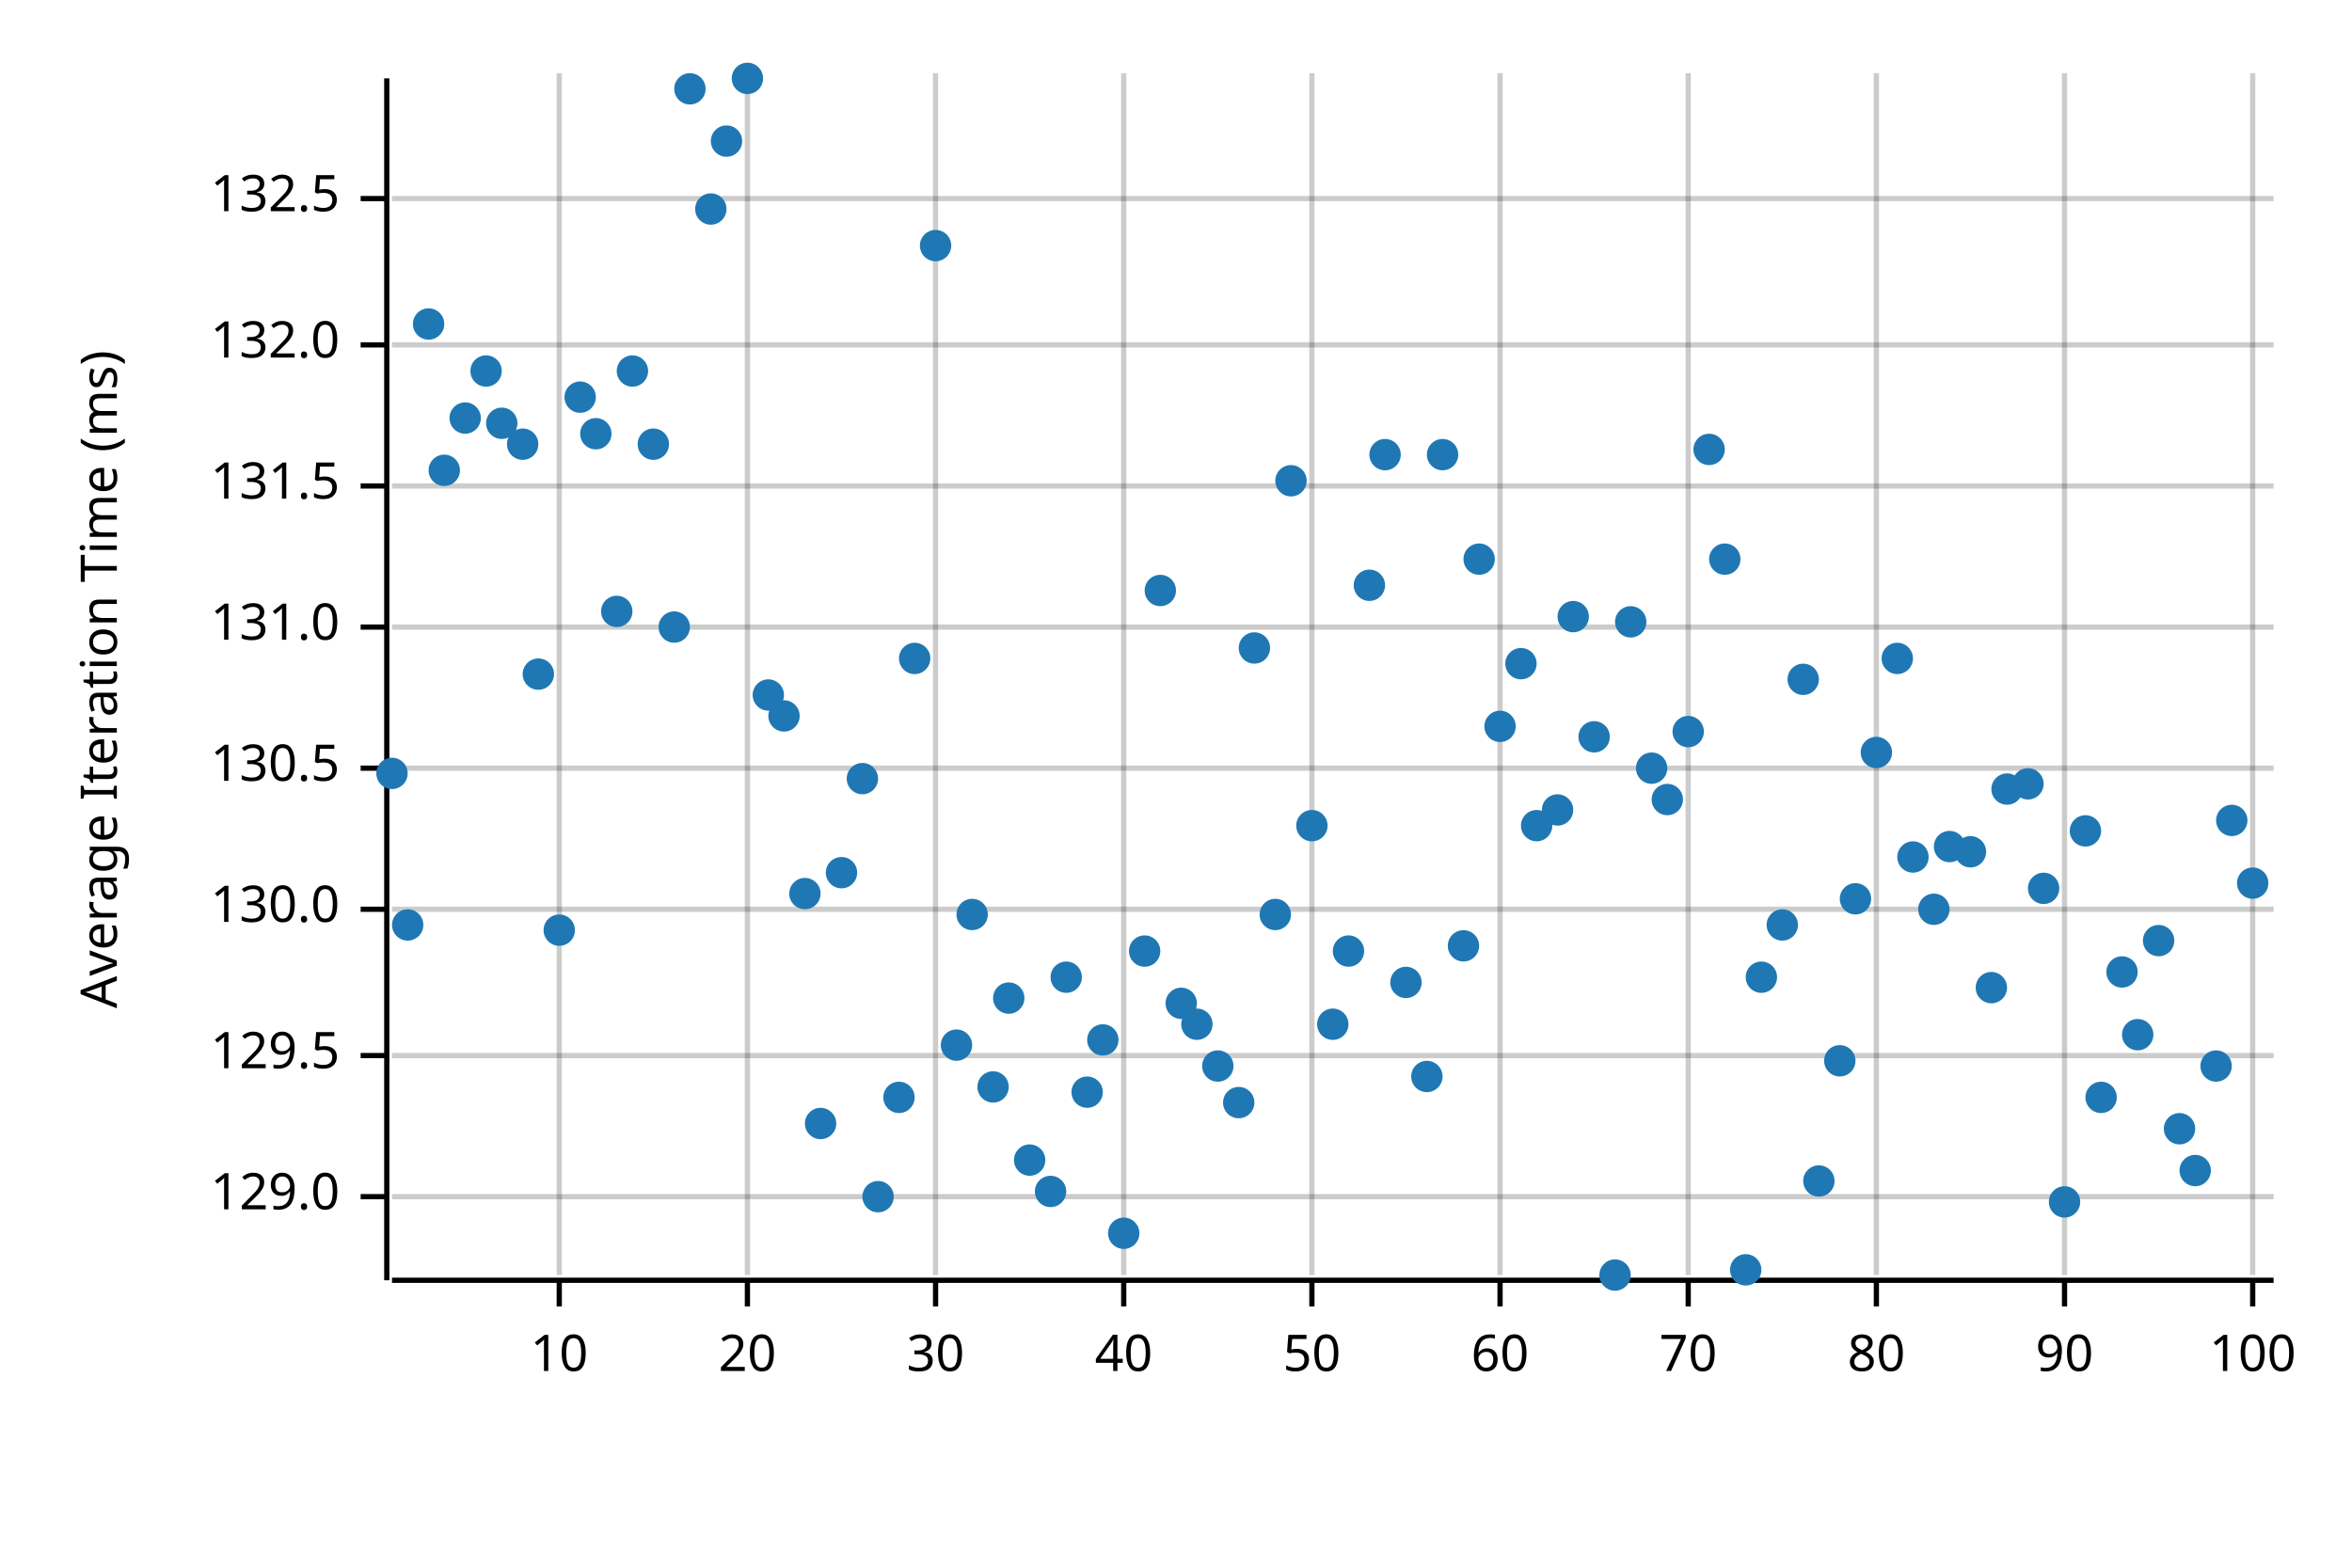
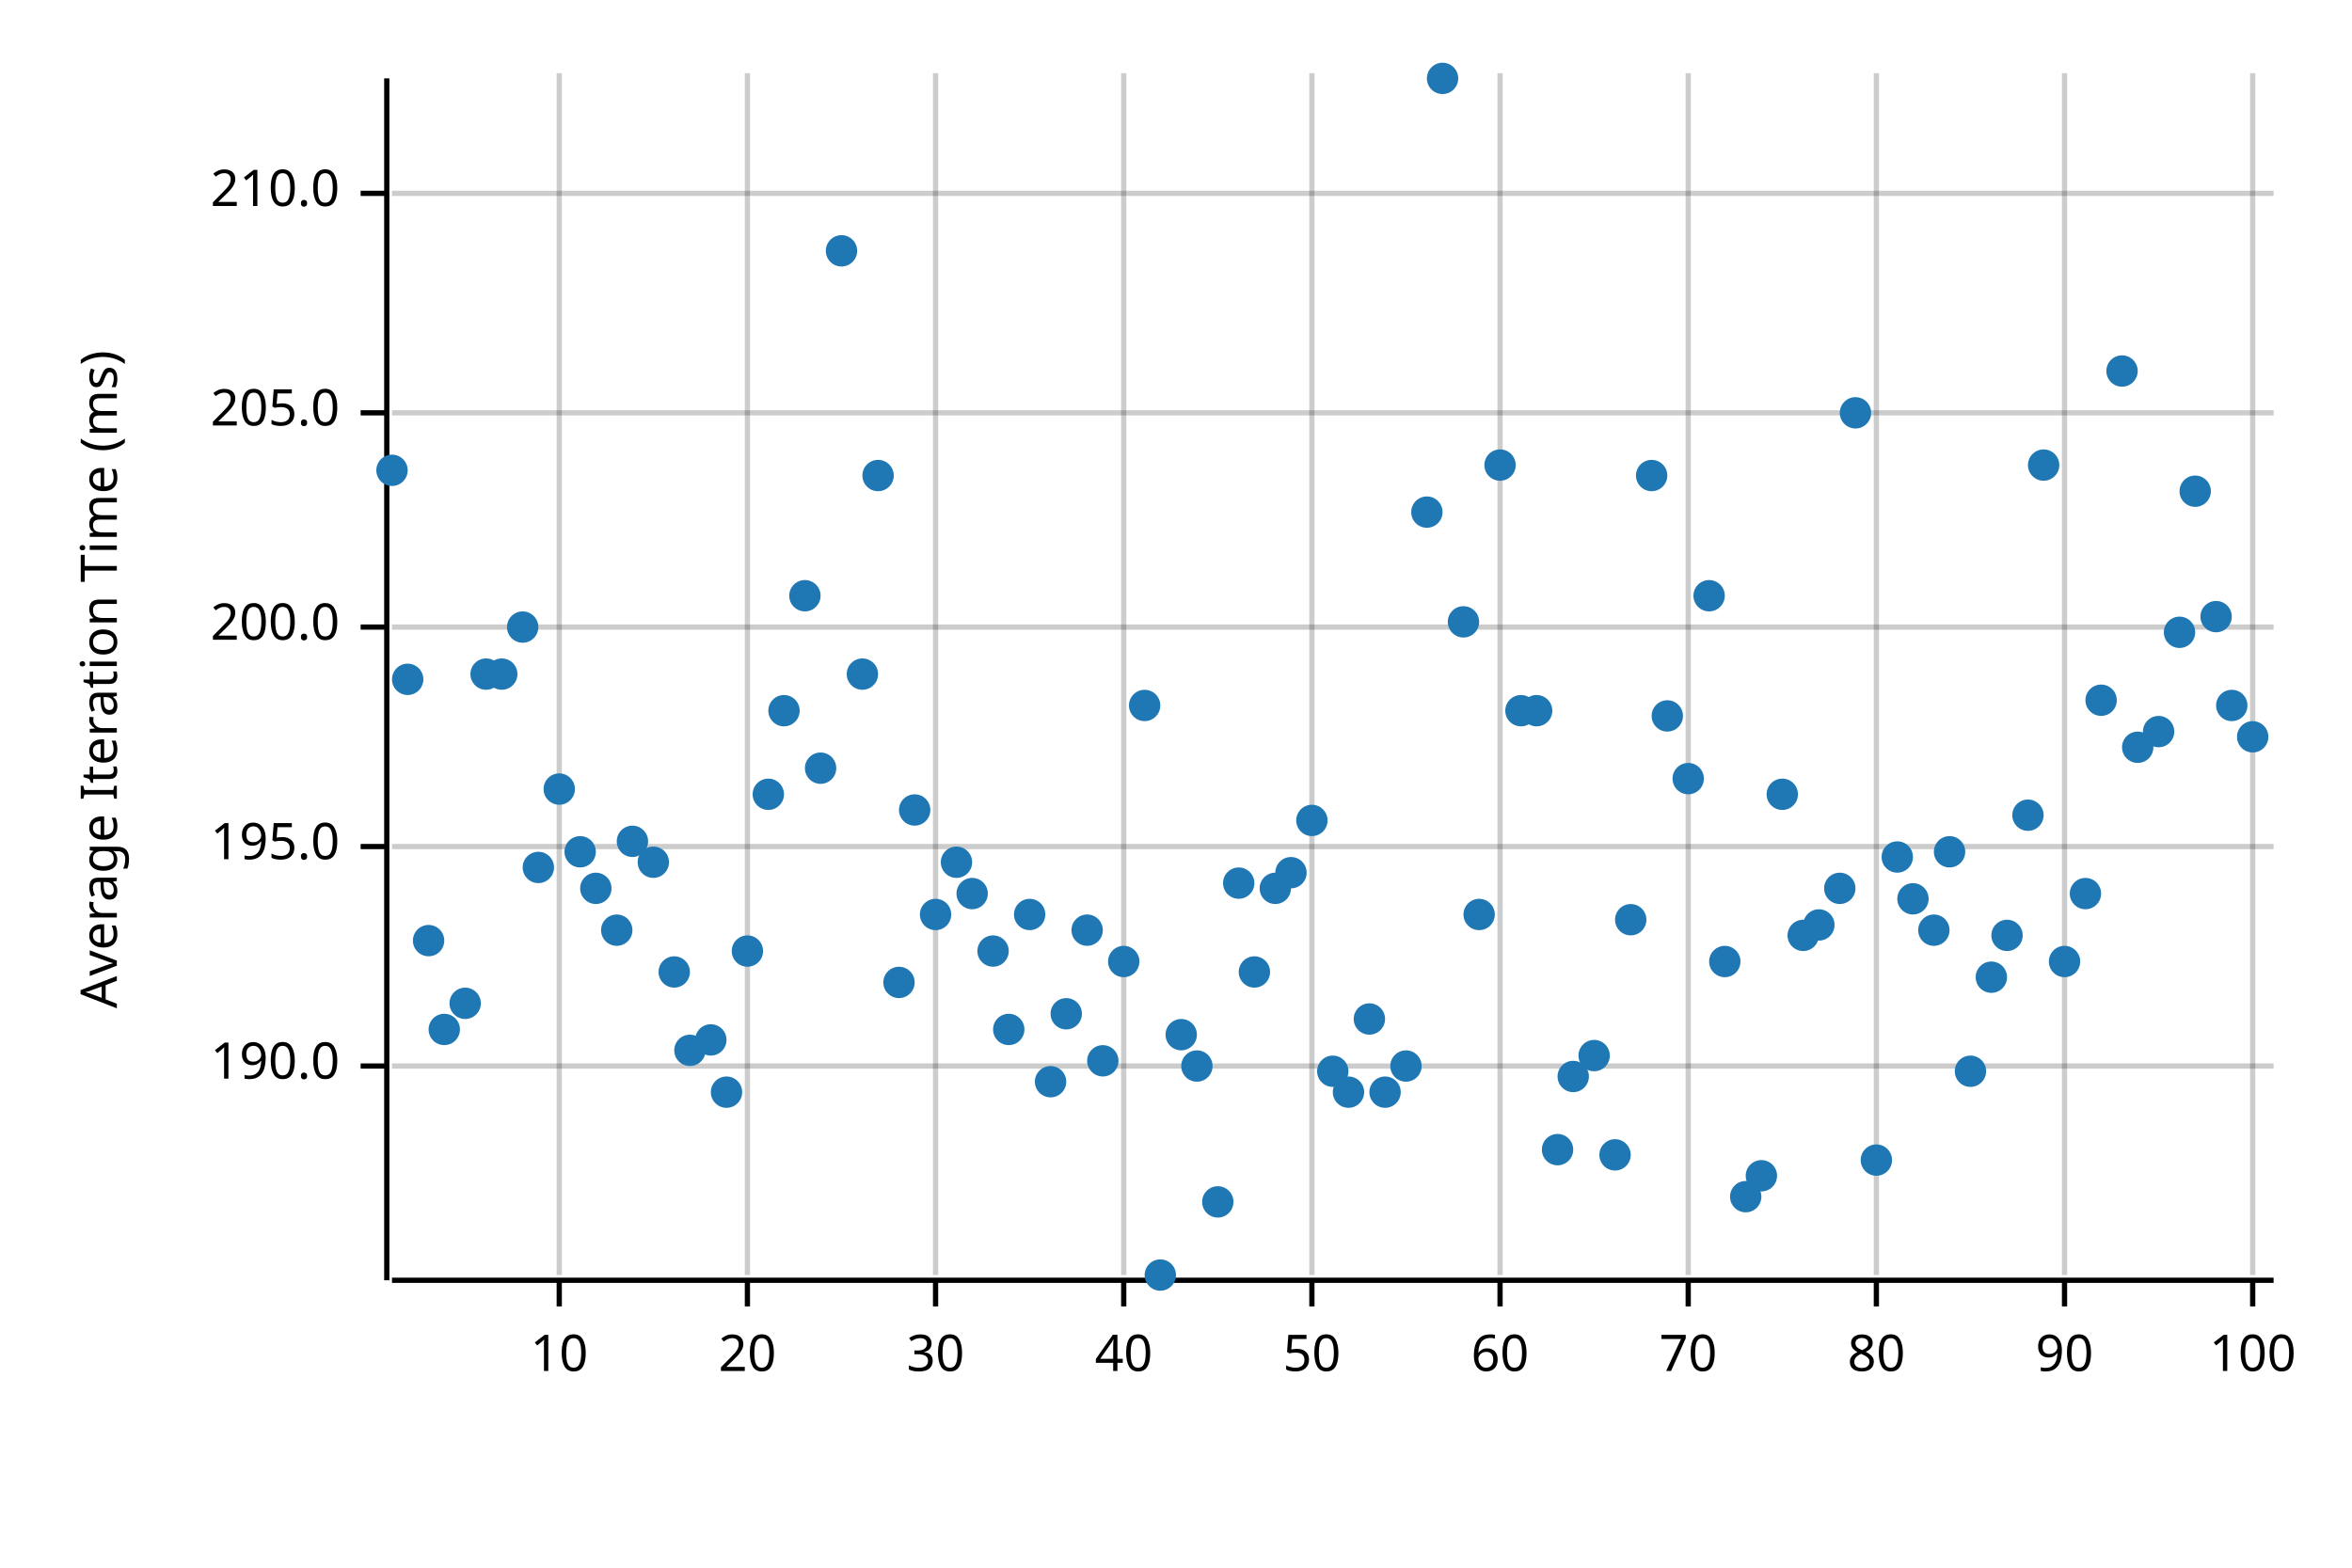
<svg xmlns="http://www.w3.org/2000/svg" width="450" height="300" viewBox="0 0 450 300">
  <text x="15" y="130" dy="0.76em" text-anchor="middle" font-family="sans-serif" font-size="9.677" opacity="1" fill="#000000" transform="rotate(270, 15, 130)">
Average Iteration Time (ms)
</text>
  <line opacity="0.2" stroke="#000000" stroke-width="1" x1="107" y1="244" x2="107" y2="14" />
  <line opacity="0.2" stroke="#000000" stroke-width="1" x1="143" y1="244" x2="143" y2="14" />
  <line opacity="0.2" stroke="#000000" stroke-width="1" x1="179" y1="244" x2="179" y2="14" />
  <line opacity="0.2" stroke="#000000" stroke-width="1" x1="215" y1="244" x2="215" y2="14" />
  <line opacity="0.2" stroke="#000000" stroke-width="1" x1="251" y1="244" x2="251" y2="14" />
  <line opacity="0.2" stroke="#000000" stroke-width="1" x1="287" y1="244" x2="287" y2="14" />
  <line opacity="0.2" stroke="#000000" stroke-width="1" x1="323" y1="244" x2="323" y2="14" />
  <line opacity="0.2" stroke="#000000" stroke-width="1" x1="359" y1="244" x2="359" y2="14" />
  <line opacity="0.2" stroke="#000000" stroke-width="1" x1="395" y1="244" x2="395" y2="14" />
  <line opacity="0.2" stroke="#000000" stroke-width="1" x1="431" y1="244" x2="431" y2="14" />
-   <line opacity="0.2" stroke="#000000" stroke-width="1" x1="75" y1="229" x2="435" y2="229" />
-   <line opacity="0.2" stroke="#000000" stroke-width="1" x1="75" y1="202" x2="435" y2="202" />
-   <line opacity="0.2" stroke="#000000" stroke-width="1" x1="75" y1="174" x2="435" y2="174" />
-   <line opacity="0.2" stroke="#000000" stroke-width="1" x1="75" y1="147" x2="435" y2="147" />
+   <line opacity="0.2" stroke="#000000" stroke-width="1" x1="75" y1="204" x2="435" y2="204" />
+   <line opacity="0.2" stroke="#000000" stroke-width="1" x1="75" y1="162" x2="435" y2="162" />
  <line opacity="0.2" stroke="#000000" stroke-width="1" x1="75" y1="120" x2="435" y2="120" />
-   <line opacity="0.2" stroke="#000000" stroke-width="1" x1="75" y1="93" x2="435" y2="93" />
-   <line opacity="0.2" stroke="#000000" stroke-width="1" x1="75" y1="66" x2="435" y2="66" />
-   <line opacity="0.2" stroke="#000000" stroke-width="1" x1="75" y1="38" x2="435" y2="38" />
+   <line opacity="0.2" stroke="#000000" stroke-width="1" x1="75" y1="79" x2="435" y2="79" />
+   <line opacity="0.2" stroke="#000000" stroke-width="1" x1="75" y1="37" x2="435" y2="37" />
  <polyline fill="none" opacity="1" stroke="#000000" stroke-width="1" points="74,15 74,245 " />
-   <text x="65" y="229" dy="0.5ex" text-anchor="end" font-family="sans-serif" font-size="9.677" opacity="1" fill="#000000">
- 129.0
+   <text x="65" y="204" dy="0.5ex" text-anchor="end" font-family="sans-serif" font-size="9.677" opacity="1" fill="#000000">
+ 190.0
</text>
-   <polyline fill="none" opacity="1" stroke="#000000" stroke-width="1" points="69,229 74,229 " />
-   <text x="65" y="202" dy="0.5ex" text-anchor="end" font-family="sans-serif" font-size="9.677" opacity="1" fill="#000000">
- 129.5
+   <polyline fill="none" opacity="1" stroke="#000000" stroke-width="1" points="69,204 74,204 " />
+   <text x="65" y="162" dy="0.5ex" text-anchor="end" font-family="sans-serif" font-size="9.677" opacity="1" fill="#000000">
+ 195.0
</text>
-   <polyline fill="none" opacity="1" stroke="#000000" stroke-width="1" points="69,202 74,202 " />
-   <text x="65" y="174" dy="0.5ex" text-anchor="end" font-family="sans-serif" font-size="9.677" opacity="1" fill="#000000">
- 130.0
- </text>
-   <polyline fill="none" opacity="1" stroke="#000000" stroke-width="1" points="69,174 74,174 " />
-   <text x="65" y="147" dy="0.5ex" text-anchor="end" font-family="sans-serif" font-size="9.677" opacity="1" fill="#000000">
- 130.5
- </text>
-   <polyline fill="none" opacity="1" stroke="#000000" stroke-width="1" points="69,147 74,147 " />
+   <polyline fill="none" opacity="1" stroke="#000000" stroke-width="1" points="69,162 74,162 " />
  <text x="65" y="120" dy="0.5ex" text-anchor="end" font-family="sans-serif" font-size="9.677" opacity="1" fill="#000000">
- 131.0
+ 200.0
</text>
  <polyline fill="none" opacity="1" stroke="#000000" stroke-width="1" points="69,120 74,120 " />
-   <text x="65" y="93" dy="0.5ex" text-anchor="end" font-family="sans-serif" font-size="9.677" opacity="1" fill="#000000">
- 131.5
+   <text x="65" y="79" dy="0.5ex" text-anchor="end" font-family="sans-serif" font-size="9.677" opacity="1" fill="#000000">
+ 205.0
</text>
-   <polyline fill="none" opacity="1" stroke="#000000" stroke-width="1" points="69,93 74,93 " />
-   <text x="65" y="66" dy="0.5ex" text-anchor="end" font-family="sans-serif" font-size="9.677" opacity="1" fill="#000000">
- 132.0
+   <polyline fill="none" opacity="1" stroke="#000000" stroke-width="1" points="69,79 74,79 " />
+   <text x="65" y="37" dy="0.5ex" text-anchor="end" font-family="sans-serif" font-size="9.677" opacity="1" fill="#000000">
+ 210.0
</text>
-   <polyline fill="none" opacity="1" stroke="#000000" stroke-width="1" points="69,66 74,66 " />
-   <text x="65" y="38" dy="0.5ex" text-anchor="end" font-family="sans-serif" font-size="9.677" opacity="1" fill="#000000">
- 132.5
- </text>
-   <polyline fill="none" opacity="1" stroke="#000000" stroke-width="1" points="69,38 74,38 " />
+   <polyline fill="none" opacity="1" stroke="#000000" stroke-width="1" points="69,37 74,37 " />
  <polyline fill="none" opacity="1" stroke="#000000" stroke-width="1" points="75,245 435,245 " />
  <text x="107" y="255" dy="0.76em" text-anchor="middle" font-family="sans-serif" font-size="9.677" opacity="1" fill="#000000">
10
</text>
  <polyline fill="none" opacity="1" stroke="#000000" stroke-width="1" points="107,245 107,250 " />
  <text x="143" y="255" dy="0.76em" text-anchor="middle" font-family="sans-serif" font-size="9.677" opacity="1" fill="#000000">
20
</text>
  <polyline fill="none" opacity="1" stroke="#000000" stroke-width="1" points="143,245 143,250 " />
  <text x="179" y="255" dy="0.76em" text-anchor="middle" font-family="sans-serif" font-size="9.677" opacity="1" fill="#000000">
30
</text>
  <polyline fill="none" opacity="1" stroke="#000000" stroke-width="1" points="179,245 179,250 " />
  <text x="215" y="255" dy="0.76em" text-anchor="middle" font-family="sans-serif" font-size="9.677" opacity="1" fill="#000000">
40
</text>
  <polyline fill="none" opacity="1" stroke="#000000" stroke-width="1" points="215,245 215,250 " />
  <text x="251" y="255" dy="0.76em" text-anchor="middle" font-family="sans-serif" font-size="9.677" opacity="1" fill="#000000">
50
</text>
  <polyline fill="none" opacity="1" stroke="#000000" stroke-width="1" points="251,245 251,250 " />
  <text x="287" y="255" dy="0.76em" text-anchor="middle" font-family="sans-serif" font-size="9.677" opacity="1" fill="#000000">
60
</text>
  <polyline fill="none" opacity="1" stroke="#000000" stroke-width="1" points="287,245 287,250 " />
  <text x="323" y="255" dy="0.76em" text-anchor="middle" font-family="sans-serif" font-size="9.677" opacity="1" fill="#000000">
70
</text>
  <polyline fill="none" opacity="1" stroke="#000000" stroke-width="1" points="323,245 323,250 " />
  <text x="359" y="255" dy="0.76em" text-anchor="middle" font-family="sans-serif" font-size="9.677" opacity="1" fill="#000000">
80
</text>
  <polyline fill="none" opacity="1" stroke="#000000" stroke-width="1" points="359,245 359,250 " />
  <text x="395" y="255" dy="0.76em" text-anchor="middle" font-family="sans-serif" font-size="9.677" opacity="1" fill="#000000">
90
</text>
  <polyline fill="none" opacity="1" stroke="#000000" stroke-width="1" points="395,245 395,250 " />
  <text x="431" y="255" dy="0.76em" text-anchor="middle" font-family="sans-serif" font-size="9.677" opacity="1" fill="#000000">
100
</text>
  <polyline fill="none" opacity="1" stroke="#000000" stroke-width="1" points="431,245 431,250 " />
-   <circle cx="75" cy="148" r="3" opacity="1" fill="#1F78B4" stroke="none" stroke-width="1" />
-   <circle cx="78" cy="177" r="3" opacity="1" fill="#1F78B4" stroke="none" stroke-width="1" />
-   <circle cx="82" cy="62" r="3" opacity="1" fill="#1F78B4" stroke="none" stroke-width="1" />
-   <circle cx="85" cy="90" r="3" opacity="1" fill="#1F78B4" stroke="none" stroke-width="1" />
-   <circle cx="89" cy="80" r="3" opacity="1" fill="#1F78B4" stroke="none" stroke-width="1" />
-   <circle cx="93" cy="71" r="3" opacity="1" fill="#1F78B4" stroke="none" stroke-width="1" />
-   <circle cx="96" cy="81" r="3" opacity="1" fill="#1F78B4" stroke="none" stroke-width="1" />
-   <circle cx="100" cy="85" r="3" opacity="1" fill="#1F78B4" stroke="none" stroke-width="1" />
-   <circle cx="103" cy="129" r="3" opacity="1" fill="#1F78B4" stroke="none" stroke-width="1" />
-   <circle cx="107" cy="178" r="3" opacity="1" fill="#1F78B4" stroke="none" stroke-width="1" />
-   <circle cx="111" cy="76" r="3" opacity="1" fill="#1F78B4" stroke="none" stroke-width="1" />
-   <circle cx="114" cy="83" r="3" opacity="1" fill="#1F78B4" stroke="none" stroke-width="1" />
-   <circle cx="118" cy="117" r="3" opacity="1" fill="#1F78B4" stroke="none" stroke-width="1" />
-   <circle cx="121" cy="71" r="3" opacity="1" fill="#1F78B4" stroke="none" stroke-width="1" />
-   <circle cx="125" cy="85" r="3" opacity="1" fill="#1F78B4" stroke="none" stroke-width="1" />
-   <circle cx="129" cy="120" r="3" opacity="1" fill="#1F78B4" stroke="none" stroke-width="1" />
-   <circle cx="132" cy="17" r="3" opacity="1" fill="#1F78B4" stroke="none" stroke-width="1" />
-   <circle cx="136" cy="40" r="3" opacity="1" fill="#1F78B4" stroke="none" stroke-width="1" />
-   <circle cx="139" cy="27" r="3" opacity="1" fill="#1F78B4" stroke="none" stroke-width="1" />
-   <circle cx="143" cy="15" r="3" opacity="1" fill="#1F78B4" stroke="none" stroke-width="1" />
-   <circle cx="147" cy="133" r="3" opacity="1" fill="#1F78B4" stroke="none" stroke-width="1" />
-   <circle cx="150" cy="137" r="3" opacity="1" fill="#1F78B4" stroke="none" stroke-width="1" />
-   <circle cx="154" cy="171" r="3" opacity="1" fill="#1F78B4" stroke="none" stroke-width="1" />
-   <circle cx="157" cy="215" r="3" opacity="1" fill="#1F78B4" stroke="none" stroke-width="1" />
-   <circle cx="161" cy="167" r="3" opacity="1" fill="#1F78B4" stroke="none" stroke-width="1" />
-   <circle cx="165" cy="149" r="3" opacity="1" fill="#1F78B4" stroke="none" stroke-width="1" />
-   <circle cx="168" cy="229" r="3" opacity="1" fill="#1F78B4" stroke="none" stroke-width="1" />
-   <circle cx="172" cy="210" r="3" opacity="1" fill="#1F78B4" stroke="none" stroke-width="1" />
-   <circle cx="175" cy="126" r="3" opacity="1" fill="#1F78B4" stroke="none" stroke-width="1" />
-   <circle cx="179" cy="47" r="3" opacity="1" fill="#1F78B4" stroke="none" stroke-width="1" />
-   <circle cx="183" cy="200" r="3" opacity="1" fill="#1F78B4" stroke="none" stroke-width="1" />
-   <circle cx="186" cy="175" r="3" opacity="1" fill="#1F78B4" stroke="none" stroke-width="1" />
-   <circle cx="190" cy="208" r="3" opacity="1" fill="#1F78B4" stroke="none" stroke-width="1" />
-   <circle cx="193" cy="191" r="3" opacity="1" fill="#1F78B4" stroke="none" stroke-width="1" />
-   <circle cx="197" cy="222" r="3" opacity="1" fill="#1F78B4" stroke="none" stroke-width="1" />
-   <circle cx="201" cy="228" r="3" opacity="1" fill="#1F78B4" stroke="none" stroke-width="1" />
-   <circle cx="204" cy="187" r="3" opacity="1" fill="#1F78B4" stroke="none" stroke-width="1" />
-   <circle cx="208" cy="209" r="3" opacity="1" fill="#1F78B4" stroke="none" stroke-width="1" />
-   <circle cx="211" cy="199" r="3" opacity="1" fill="#1F78B4" stroke="none" stroke-width="1" />
-   <circle cx="215" cy="236" r="3" opacity="1" fill="#1F78B4" stroke="none" stroke-width="1" />
-   <circle cx="219" cy="182" r="3" opacity="1" fill="#1F78B4" stroke="none" stroke-width="1" />
-   <circle cx="222" cy="113" r="3" opacity="1" fill="#1F78B4" stroke="none" stroke-width="1" />
-   <circle cx="226" cy="192" r="3" opacity="1" fill="#1F78B4" stroke="none" stroke-width="1" />
-   <circle cx="229" cy="196" r="3" opacity="1" fill="#1F78B4" stroke="none" stroke-width="1" />
-   <circle cx="233" cy="204" r="3" opacity="1" fill="#1F78B4" stroke="none" stroke-width="1" />
-   <circle cx="237" cy="211" r="3" opacity="1" fill="#1F78B4" stroke="none" stroke-width="1" />
-   <circle cx="240" cy="124" r="3" opacity="1" fill="#1F78B4" stroke="none" stroke-width="1" />
-   <circle cx="244" cy="175" r="3" opacity="1" fill="#1F78B4" stroke="none" stroke-width="1" />
-   <circle cx="247" cy="92" r="3" opacity="1" fill="#1F78B4" stroke="none" stroke-width="1" />
-   <circle cx="251" cy="158" r="3" opacity="1" fill="#1F78B4" stroke="none" stroke-width="1" />
-   <circle cx="255" cy="196" r="3" opacity="1" fill="#1F78B4" stroke="none" stroke-width="1" />
-   <circle cx="258" cy="182" r="3" opacity="1" fill="#1F78B4" stroke="none" stroke-width="1" />
-   <circle cx="262" cy="112" r="3" opacity="1" fill="#1F78B4" stroke="none" stroke-width="1" />
-   <circle cx="265" cy="87" r="3" opacity="1" fill="#1F78B4" stroke="none" stroke-width="1" />
-   <circle cx="269" cy="188" r="3" opacity="1" fill="#1F78B4" stroke="none" stroke-width="1" />
-   <circle cx="273" cy="206" r="3" opacity="1" fill="#1F78B4" stroke="none" stroke-width="1" />
-   <circle cx="276" cy="87" r="3" opacity="1" fill="#1F78B4" stroke="none" stroke-width="1" />
-   <circle cx="280" cy="181" r="3" opacity="1" fill="#1F78B4" stroke="none" stroke-width="1" />
-   <circle cx="283" cy="107" r="3" opacity="1" fill="#1F78B4" stroke="none" stroke-width="1" />
-   <circle cx="287" cy="139" r="3" opacity="1" fill="#1F78B4" stroke="none" stroke-width="1" />
-   <circle cx="291" cy="127" r="3" opacity="1" fill="#1F78B4" stroke="none" stroke-width="1" />
-   <circle cx="294" cy="158" r="3" opacity="1" fill="#1F78B4" stroke="none" stroke-width="1" />
-   <circle cx="298" cy="155" r="3" opacity="1" fill="#1F78B4" stroke="none" stroke-width="1" />
-   <circle cx="301" cy="118" r="3" opacity="1" fill="#1F78B4" stroke="none" stroke-width="1" />
-   <circle cx="305" cy="141" r="3" opacity="1" fill="#1F78B4" stroke="none" stroke-width="1" />
-   <circle cx="309" cy="244" r="3" opacity="1" fill="#1F78B4" stroke="none" stroke-width="1" />
-   <circle cx="312" cy="119" r="3" opacity="1" fill="#1F78B4" stroke="none" stroke-width="1" />
-   <circle cx="316" cy="147" r="3" opacity="1" fill="#1F78B4" stroke="none" stroke-width="1" />
-   <circle cx="319" cy="153" r="3" opacity="1" fill="#1F78B4" stroke="none" stroke-width="1" />
-   <circle cx="323" cy="140" r="3" opacity="1" fill="#1F78B4" stroke="none" stroke-width="1" />
-   <circle cx="327" cy="86" r="3" opacity="1" fill="#1F78B4" stroke="none" stroke-width="1" />
-   <circle cx="330" cy="107" r="3" opacity="1" fill="#1F78B4" stroke="none" stroke-width="1" />
-   <circle cx="334" cy="243" r="3" opacity="1" fill="#1F78B4" stroke="none" stroke-width="1" />
-   <circle cx="337" cy="187" r="3" opacity="1" fill="#1F78B4" stroke="none" stroke-width="1" />
-   <circle cx="341" cy="177" r="3" opacity="1" fill="#1F78B4" stroke="none" stroke-width="1" />
-   <circle cx="345" cy="130" r="3" opacity="1" fill="#1F78B4" stroke="none" stroke-width="1" />
-   <circle cx="348" cy="226" r="3" opacity="1" fill="#1F78B4" stroke="none" stroke-width="1" />
-   <circle cx="352" cy="203" r="3" opacity="1" fill="#1F78B4" stroke="none" stroke-width="1" />
-   <circle cx="355" cy="172" r="3" opacity="1" fill="#1F78B4" stroke="none" stroke-width="1" />
-   <circle cx="359" cy="144" r="3" opacity="1" fill="#1F78B4" stroke="none" stroke-width="1" />
-   <circle cx="363" cy="126" r="3" opacity="1" fill="#1F78B4" stroke="none" stroke-width="1" />
-   <circle cx="366" cy="164" r="3" opacity="1" fill="#1F78B4" stroke="none" stroke-width="1" />
-   <circle cx="370" cy="174" r="3" opacity="1" fill="#1F78B4" stroke="none" stroke-width="1" />
-   <circle cx="373" cy="162" r="3" opacity="1" fill="#1F78B4" stroke="none" stroke-width="1" />
-   <circle cx="377" cy="163" r="3" opacity="1" fill="#1F78B4" stroke="none" stroke-width="1" />
-   <circle cx="381" cy="189" r="3" opacity="1" fill="#1F78B4" stroke="none" stroke-width="1" />
-   <circle cx="384" cy="151" r="3" opacity="1" fill="#1F78B4" stroke="none" stroke-width="1" />
-   <circle cx="388" cy="150" r="3" opacity="1" fill="#1F78B4" stroke="none" stroke-width="1" />
-   <circle cx="391" cy="170" r="3" opacity="1" fill="#1F78B4" stroke="none" stroke-width="1" />
-   <circle cx="395" cy="230" r="3" opacity="1" fill="#1F78B4" stroke="none" stroke-width="1" />
-   <circle cx="399" cy="159" r="3" opacity="1" fill="#1F78B4" stroke="none" stroke-width="1" />
-   <circle cx="402" cy="210" r="3" opacity="1" fill="#1F78B4" stroke="none" stroke-width="1" />
-   <circle cx="406" cy="186" r="3" opacity="1" fill="#1F78B4" stroke="none" stroke-width="1" />
-   <circle cx="409" cy="198" r="3" opacity="1" fill="#1F78B4" stroke="none" stroke-width="1" />
-   <circle cx="413" cy="180" r="3" opacity="1" fill="#1F78B4" stroke="none" stroke-width="1" />
-   <circle cx="417" cy="216" r="3" opacity="1" fill="#1F78B4" stroke="none" stroke-width="1" />
-   <circle cx="420" cy="224" r="3" opacity="1" fill="#1F78B4" stroke="none" stroke-width="1" />
-   <circle cx="424" cy="204" r="3" opacity="1" fill="#1F78B4" stroke="none" stroke-width="1" />
-   <circle cx="427" cy="157" r="3" opacity="1" fill="#1F78B4" stroke="none" stroke-width="1" />
-   <circle cx="431" cy="169" r="3" opacity="1" fill="#1F78B4" stroke="none" stroke-width="1" />
+   <circle cx="75" cy="90" r="3" opacity="1" fill="#1F78B4" stroke="none" stroke-width="1" />
+   <circle cx="78" cy="130" r="3" opacity="1" fill="#1F78B4" stroke="none" stroke-width="1" />
+   <circle cx="82" cy="180" r="3" opacity="1" fill="#1F78B4" stroke="none" stroke-width="1" />
+   <circle cx="85" cy="197" r="3" opacity="1" fill="#1F78B4" stroke="none" stroke-width="1" />
+   <circle cx="89" cy="192" r="3" opacity="1" fill="#1F78B4" stroke="none" stroke-width="1" />
+   <circle cx="93" cy="129" r="3" opacity="1" fill="#1F78B4" stroke="none" stroke-width="1" />
+   <circle cx="96" cy="129" r="3" opacity="1" fill="#1F78B4" stroke="none" stroke-width="1" />
+   <circle cx="100" cy="120" r="3" opacity="1" fill="#1F78B4" stroke="none" stroke-width="1" />
+   <circle cx="103" cy="166" r="3" opacity="1" fill="#1F78B4" stroke="none" stroke-width="1" />
+   <circle cx="107" cy="151" r="3" opacity="1" fill="#1F78B4" stroke="none" stroke-width="1" />
+   <circle cx="111" cy="163" r="3" opacity="1" fill="#1F78B4" stroke="none" stroke-width="1" />
+   <circle cx="114" cy="170" r="3" opacity="1" fill="#1F78B4" stroke="none" stroke-width="1" />
+   <circle cx="118" cy="178" r="3" opacity="1" fill="#1F78B4" stroke="none" stroke-width="1" />
+   <circle cx="121" cy="161" r="3" opacity="1" fill="#1F78B4" stroke="none" stroke-width="1" />
+   <circle cx="125" cy="165" r="3" opacity="1" fill="#1F78B4" stroke="none" stroke-width="1" />
+   <circle cx="129" cy="186" r="3" opacity="1" fill="#1F78B4" stroke="none" stroke-width="1" />
+   <circle cx="132" cy="201" r="3" opacity="1" fill="#1F78B4" stroke="none" stroke-width="1" />
+   <circle cx="136" cy="199" r="3" opacity="1" fill="#1F78B4" stroke="none" stroke-width="1" />
+   <circle cx="139" cy="209" r="3" opacity="1" fill="#1F78B4" stroke="none" stroke-width="1" />
+   <circle cx="143" cy="182" r="3" opacity="1" fill="#1F78B4" stroke="none" stroke-width="1" />
+   <circle cx="147" cy="152" r="3" opacity="1" fill="#1F78B4" stroke="none" stroke-width="1" />
+   <circle cx="150" cy="136" r="3" opacity="1" fill="#1F78B4" stroke="none" stroke-width="1" />
+   <circle cx="154" cy="114" r="3" opacity="1" fill="#1F78B4" stroke="none" stroke-width="1" />
+   <circle cx="157" cy="147" r="3" opacity="1" fill="#1F78B4" stroke="none" stroke-width="1" />
+   <circle cx="161" cy="48" r="3" opacity="1" fill="#1F78B4" stroke="none" stroke-width="1" />
+   <circle cx="165" cy="129" r="3" opacity="1" fill="#1F78B4" stroke="none" stroke-width="1" />
+   <circle cx="168" cy="91" r="3" opacity="1" fill="#1F78B4" stroke="none" stroke-width="1" />
+   <circle cx="172" cy="188" r="3" opacity="1" fill="#1F78B4" stroke="none" stroke-width="1" />
+   <circle cx="175" cy="155" r="3" opacity="1" fill="#1F78B4" stroke="none" stroke-width="1" />
+   <circle cx="179" cy="175" r="3" opacity="1" fill="#1F78B4" stroke="none" stroke-width="1" />
+   <circle cx="183" cy="165" r="3" opacity="1" fill="#1F78B4" stroke="none" stroke-width="1" />
+   <circle cx="186" cy="171" r="3" opacity="1" fill="#1F78B4" stroke="none" stroke-width="1" />
+   <circle cx="190" cy="182" r="3" opacity="1" fill="#1F78B4" stroke="none" stroke-width="1" />
+   <circle cx="193" cy="197" r="3" opacity="1" fill="#1F78B4" stroke="none" stroke-width="1" />
+   <circle cx="197" cy="175" r="3" opacity="1" fill="#1F78B4" stroke="none" stroke-width="1" />
+   <circle cx="201" cy="207" r="3" opacity="1" fill="#1F78B4" stroke="none" stroke-width="1" />
+   <circle cx="204" cy="194" r="3" opacity="1" fill="#1F78B4" stroke="none" stroke-width="1" />
+   <circle cx="208" cy="178" r="3" opacity="1" fill="#1F78B4" stroke="none" stroke-width="1" />
+   <circle cx="211" cy="203" r="3" opacity="1" fill="#1F78B4" stroke="none" stroke-width="1" />
+   <circle cx="215" cy="184" r="3" opacity="1" fill="#1F78B4" stroke="none" stroke-width="1" />
+   <circle cx="219" cy="135" r="3" opacity="1" fill="#1F78B4" stroke="none" stroke-width="1" />
+   <circle cx="222" cy="244" r="3" opacity="1" fill="#1F78B4" stroke="none" stroke-width="1" />
+   <circle cx="226" cy="198" r="3" opacity="1" fill="#1F78B4" stroke="none" stroke-width="1" />
+   <circle cx="229" cy="204" r="3" opacity="1" fill="#1F78B4" stroke="none" stroke-width="1" />
+   <circle cx="233" cy="230" r="3" opacity="1" fill="#1F78B4" stroke="none" stroke-width="1" />
+   <circle cx="237" cy="169" r="3" opacity="1" fill="#1F78B4" stroke="none" stroke-width="1" />
+   <circle cx="240" cy="186" r="3" opacity="1" fill="#1F78B4" stroke="none" stroke-width="1" />
+   <circle cx="244" cy="170" r="3" opacity="1" fill="#1F78B4" stroke="none" stroke-width="1" />
+   <circle cx="247" cy="167" r="3" opacity="1" fill="#1F78B4" stroke="none" stroke-width="1" />
+   <circle cx="251" cy="157" r="3" opacity="1" fill="#1F78B4" stroke="none" stroke-width="1" />
+   <circle cx="255" cy="205" r="3" opacity="1" fill="#1F78B4" stroke="none" stroke-width="1" />
+   <circle cx="258" cy="209" r="3" opacity="1" fill="#1F78B4" stroke="none" stroke-width="1" />
+   <circle cx="262" cy="195" r="3" opacity="1" fill="#1F78B4" stroke="none" stroke-width="1" />
+   <circle cx="265" cy="209" r="3" opacity="1" fill="#1F78B4" stroke="none" stroke-width="1" />
+   <circle cx="269" cy="204" r="3" opacity="1" fill="#1F78B4" stroke="none" stroke-width="1" />
+   <circle cx="273" cy="98" r="3" opacity="1" fill="#1F78B4" stroke="none" stroke-width="1" />
+   <circle cx="276" cy="15" r="3" opacity="1" fill="#1F78B4" stroke="none" stroke-width="1" />
+   <circle cx="280" cy="119" r="3" opacity="1" fill="#1F78B4" stroke="none" stroke-width="1" />
+   <circle cx="283" cy="175" r="3" opacity="1" fill="#1F78B4" stroke="none" stroke-width="1" />
+   <circle cx="287" cy="89" r="3" opacity="1" fill="#1F78B4" stroke="none" stroke-width="1" />
+   <circle cx="291" cy="136" r="3" opacity="1" fill="#1F78B4" stroke="none" stroke-width="1" />
+   <circle cx="294" cy="136" r="3" opacity="1" fill="#1F78B4" stroke="none" stroke-width="1" />
+   <circle cx="298" cy="220" r="3" opacity="1" fill="#1F78B4" stroke="none" stroke-width="1" />
+   <circle cx="301" cy="206" r="3" opacity="1" fill="#1F78B4" stroke="none" stroke-width="1" />
+   <circle cx="305" cy="202" r="3" opacity="1" fill="#1F78B4" stroke="none" stroke-width="1" />
+   <circle cx="309" cy="221" r="3" opacity="1" fill="#1F78B4" stroke="none" stroke-width="1" />
+   <circle cx="312" cy="176" r="3" opacity="1" fill="#1F78B4" stroke="none" stroke-width="1" />
+   <circle cx="316" cy="91" r="3" opacity="1" fill="#1F78B4" stroke="none" stroke-width="1" />
+   <circle cx="319" cy="137" r="3" opacity="1" fill="#1F78B4" stroke="none" stroke-width="1" />
+   <circle cx="323" cy="149" r="3" opacity="1" fill="#1F78B4" stroke="none" stroke-width="1" />
+   <circle cx="327" cy="114" r="3" opacity="1" fill="#1F78B4" stroke="none" stroke-width="1" />
+   <circle cx="330" cy="184" r="3" opacity="1" fill="#1F78B4" stroke="none" stroke-width="1" />
+   <circle cx="334" cy="229" r="3" opacity="1" fill="#1F78B4" stroke="none" stroke-width="1" />
+   <circle cx="337" cy="225" r="3" opacity="1" fill="#1F78B4" stroke="none" stroke-width="1" />
+   <circle cx="341" cy="152" r="3" opacity="1" fill="#1F78B4" stroke="none" stroke-width="1" />
+   <circle cx="345" cy="179" r="3" opacity="1" fill="#1F78B4" stroke="none" stroke-width="1" />
+   <circle cx="348" cy="177" r="3" opacity="1" fill="#1F78B4" stroke="none" stroke-width="1" />
+   <circle cx="352" cy="170" r="3" opacity="1" fill="#1F78B4" stroke="none" stroke-width="1" />
+   <circle cx="355" cy="79" r="3" opacity="1" fill="#1F78B4" stroke="none" stroke-width="1" />
+   <circle cx="359" cy="222" r="3" opacity="1" fill="#1F78B4" stroke="none" stroke-width="1" />
+   <circle cx="363" cy="164" r="3" opacity="1" fill="#1F78B4" stroke="none" stroke-width="1" />
+   <circle cx="366" cy="172" r="3" opacity="1" fill="#1F78B4" stroke="none" stroke-width="1" />
+   <circle cx="370" cy="178" r="3" opacity="1" fill="#1F78B4" stroke="none" stroke-width="1" />
+   <circle cx="373" cy="163" r="3" opacity="1" fill="#1F78B4" stroke="none" stroke-width="1" />
+   <circle cx="377" cy="205" r="3" opacity="1" fill="#1F78B4" stroke="none" stroke-width="1" />
+   <circle cx="381" cy="187" r="3" opacity="1" fill="#1F78B4" stroke="none" stroke-width="1" />
+   <circle cx="384" cy="179" r="3" opacity="1" fill="#1F78B4" stroke="none" stroke-width="1" />
+   <circle cx="388" cy="156" r="3" opacity="1" fill="#1F78B4" stroke="none" stroke-width="1" />
+   <circle cx="391" cy="89" r="3" opacity="1" fill="#1F78B4" stroke="none" stroke-width="1" />
+   <circle cx="395" cy="184" r="3" opacity="1" fill="#1F78B4" stroke="none" stroke-width="1" />
+   <circle cx="399" cy="171" r="3" opacity="1" fill="#1F78B4" stroke="none" stroke-width="1" />
+   <circle cx="402" cy="134" r="3" opacity="1" fill="#1F78B4" stroke="none" stroke-width="1" />
+   <circle cx="406" cy="71" r="3" opacity="1" fill="#1F78B4" stroke="none" stroke-width="1" />
+   <circle cx="409" cy="143" r="3" opacity="1" fill="#1F78B4" stroke="none" stroke-width="1" />
+   <circle cx="413" cy="140" r="3" opacity="1" fill="#1F78B4" stroke="none" stroke-width="1" />
+   <circle cx="417" cy="121" r="3" opacity="1" fill="#1F78B4" stroke="none" stroke-width="1" />
+   <circle cx="420" cy="94" r="3" opacity="1" fill="#1F78B4" stroke="none" stroke-width="1" />
+   <circle cx="424" cy="118" r="3" opacity="1" fill="#1F78B4" stroke="none" stroke-width="1" />
+   <circle cx="427" cy="135" r="3" opacity="1" fill="#1F78B4" stroke="none" stroke-width="1" />
+   <circle cx="431" cy="141" r="3" opacity="1" fill="#1F78B4" stroke="none" stroke-width="1" />
</svg>
